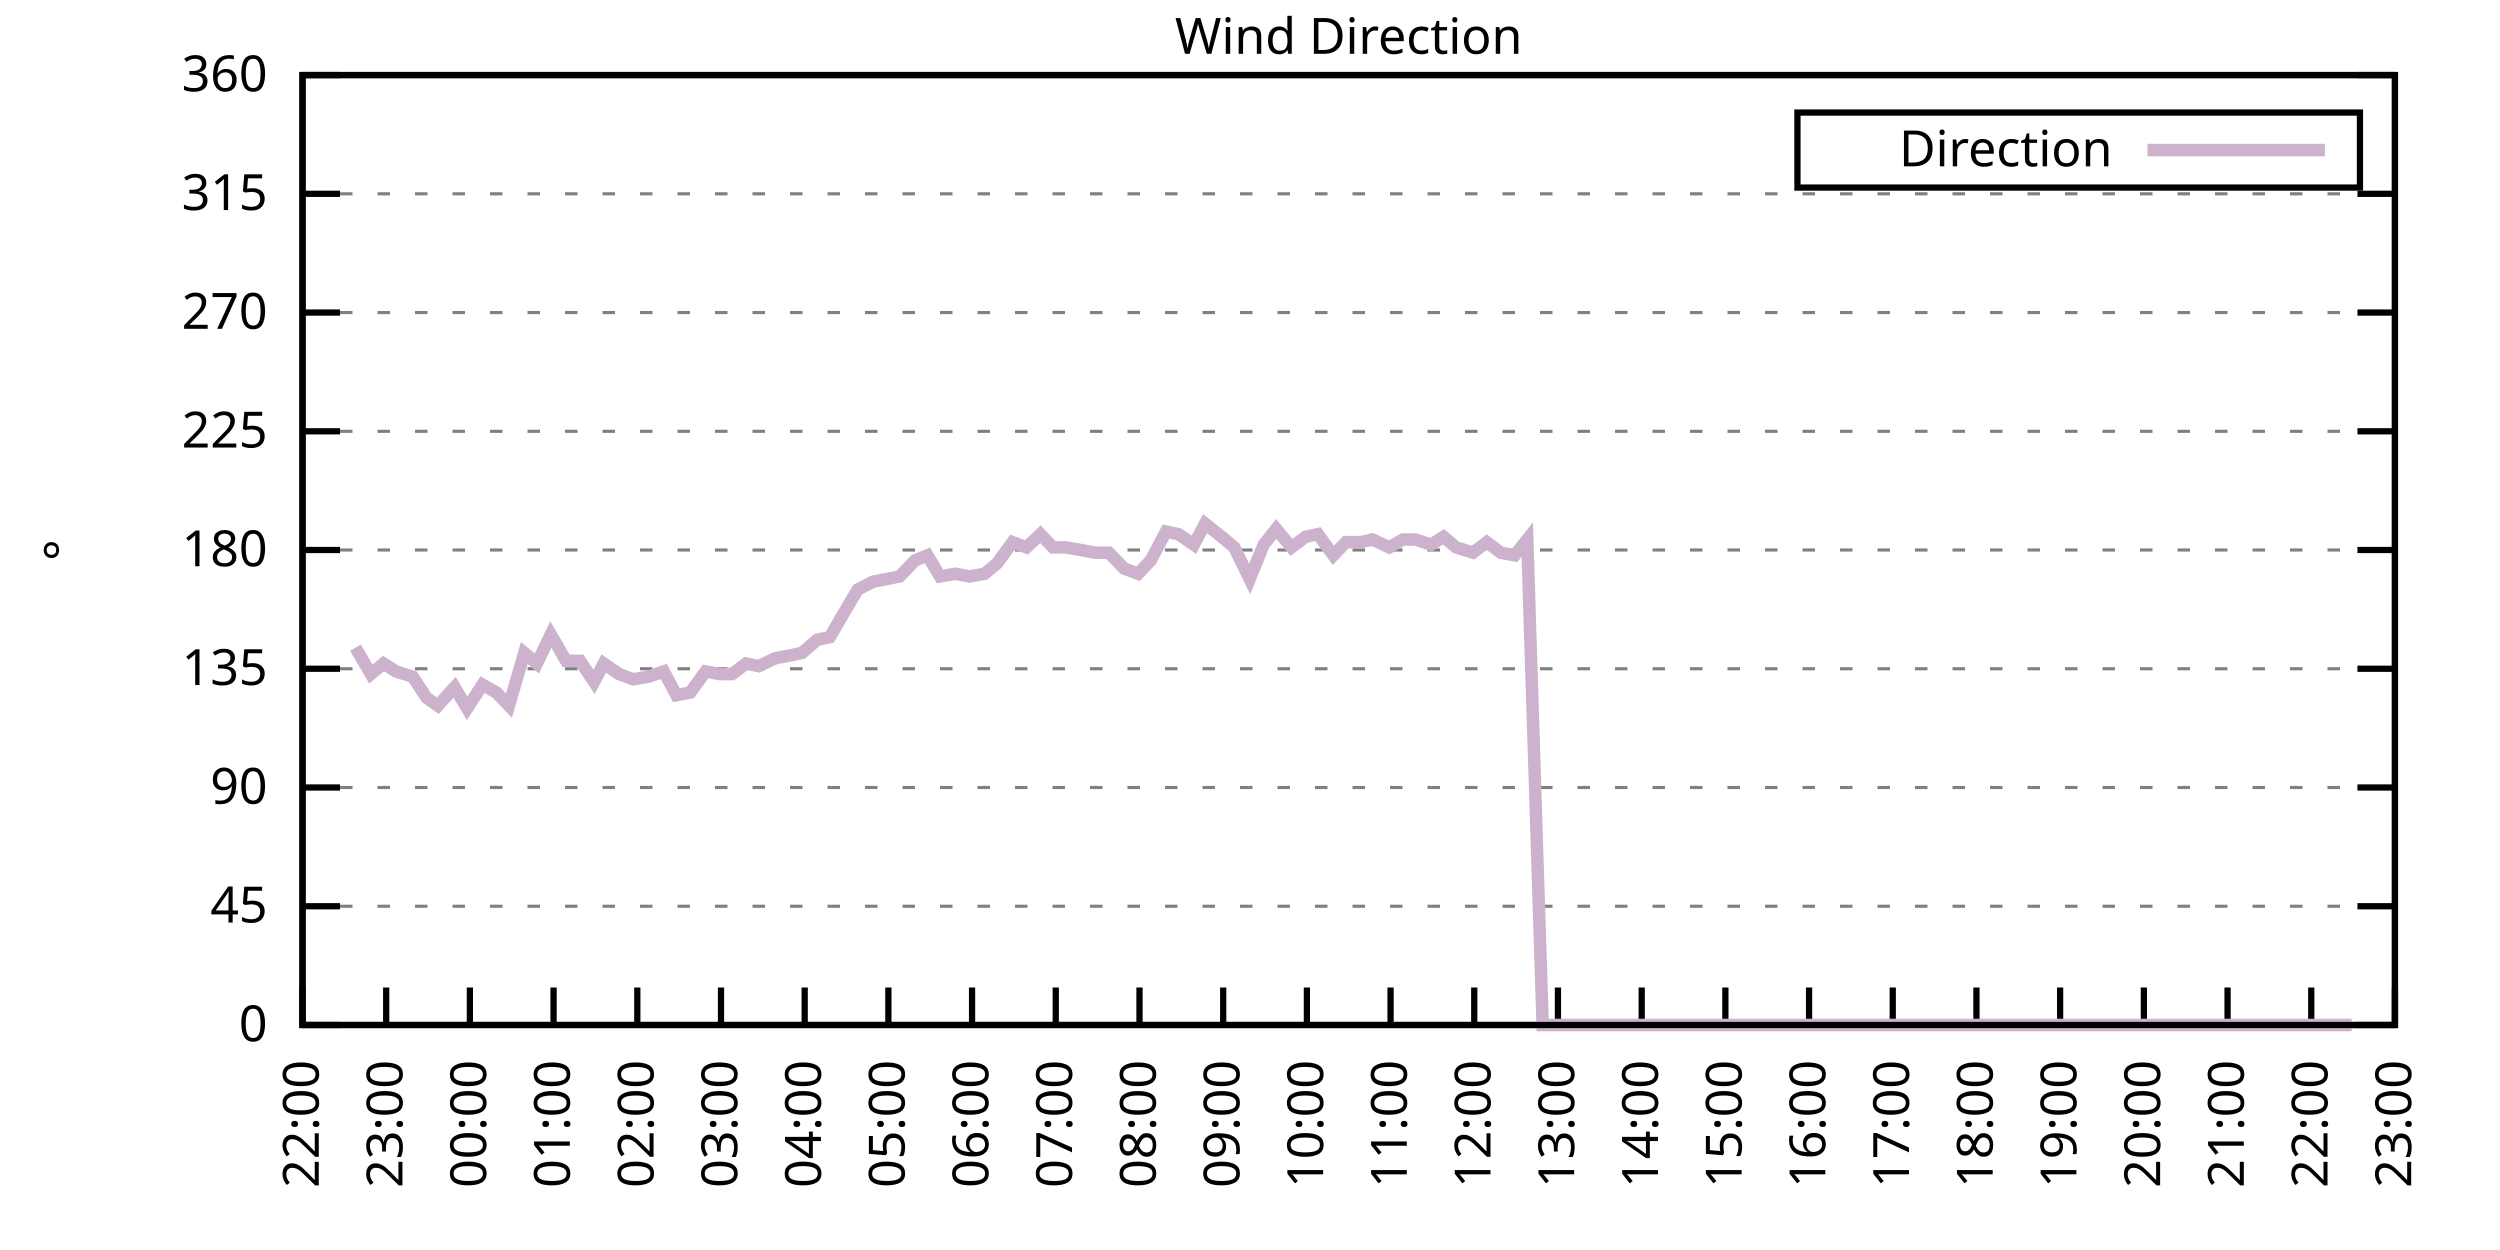
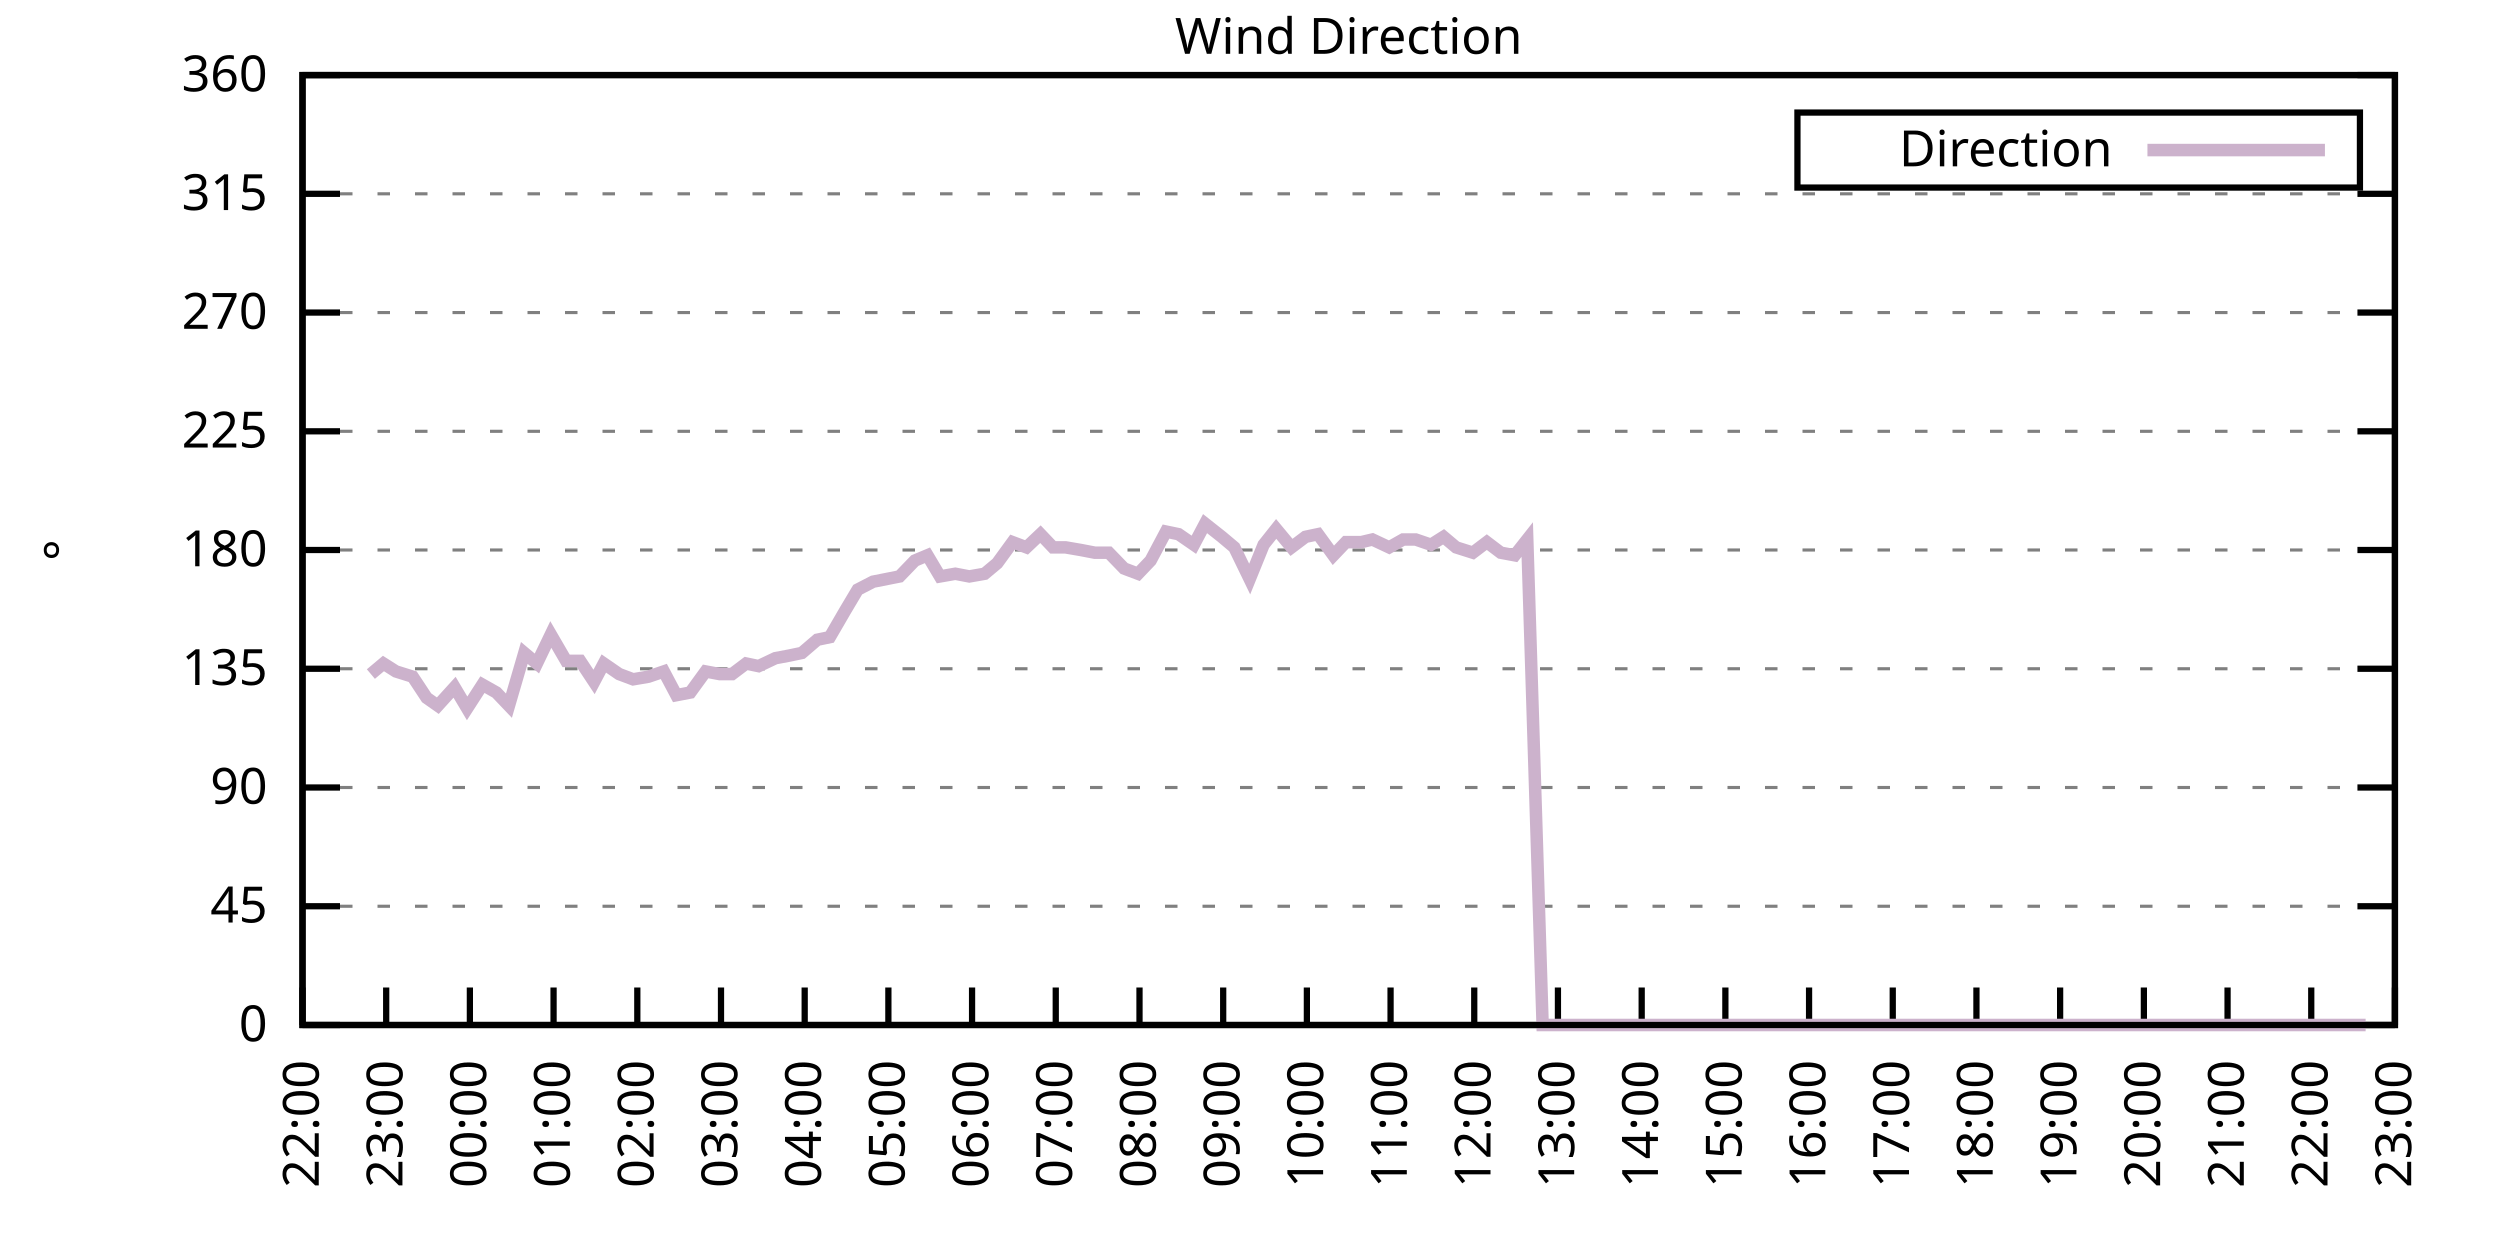
<svg xmlns="http://www.w3.org/2000/svg" xmlns:xlink="http://www.w3.org/1999/xlink" width="400" height="200" viewBox="0 0 400 200">
  <g id="gnuplot_canvas">
    <rect x="0" y="0" width="400" height="200" fill="none" />
    <defs>
      <circle id="gpDot" r="0.5" stroke-width="0.5" stroke="currentColor" />
      <path id="gpPt0" stroke-width="0.333" stroke="currentColor" d="M-1,0 h2 M0,-1 v2" />
      <path id="gpPt1" stroke-width="0.333" stroke="currentColor" d="M-1,-1 L1,1 M1,-1 L-1,1" />
      <path id="gpPt2" stroke-width="0.333" stroke="currentColor" d="M-1,0 L1,0 M0,-1 L0,1 M-1,-1 L1,1 M-1,1 L1,-1" />
      <rect id="gpPt3" stroke-width="0.333" stroke="currentColor" x="-1" y="-1" width="2" height="2" />
      <rect id="gpPt4" stroke-width="0.333" stroke="currentColor" fill="currentColor" x="-1" y="-1" width="2" height="2" />
      <circle id="gpPt5" stroke-width="0.333" stroke="currentColor" cx="0" cy="0" r="1" />
      <use xlink:href="#gpPt5" id="gpPt6" fill="currentColor" stroke="none" />
      <path id="gpPt7" stroke-width="0.333" stroke="currentColor" d="M0,-1.33 L-1.33,0.67 L1.33,0.67 z" />
      <use xlink:href="#gpPt7" id="gpPt8" fill="currentColor" stroke="none" />
      <use xlink:href="#gpPt7" id="gpPt9" stroke="currentColor" transform="rotate(180)" />
      <use xlink:href="#gpPt9" id="gpPt10" fill="currentColor" stroke="none" />
      <use xlink:href="#gpPt3" id="gpPt11" stroke="currentColor" transform="rotate(45)" />
      <use xlink:href="#gpPt11" id="gpPt12" fill="currentColor" stroke="none" />
      <path id="gpPt13" stroke-width="0.333" stroke="currentColor" d="M0,1.330 L1.265,0.411 L0.782,-1.067 L-0.782,-1.076 L-1.265,0.411 z" />
      <use xlink:href="#gpPt13" id="gpPt14" fill="currentColor" stroke="none" />
      <filter id="textbox" filterUnits="objectBoundingBox" x="0" y="0" height="1" width="1">
        <feFlood flood-color="white" flood-opacity="1" result="bgnd" />
        <feComposite in="SourceGraphic" in2="bgnd" operator="atop" />
      </filter>
      <filter id="greybox" filterUnits="objectBoundingBox" x="0" y="0" height="1" width="1">
        <feFlood flood-color="lightgrey" flood-opacity="1" result="grey" />
        <feComposite in="SourceGraphic" in2="grey" operator="atop" />
      </filter>
    </defs>
    <g fill="none" color="white" stroke="currentColor" stroke-width="1.00" stroke-linecap="butt" stroke-linejoin="miter">
</g>
    <g fill="none" color="black" stroke="currentColor" stroke-width="1.00" stroke-linecap="butt" stroke-linejoin="miter">
      <g stroke="none" shape-rendering="crispEdges">
        <polygon fill="rgb(255, 255, 255)" points="48.40,164.00 383.18,164.00 383.18,12.02 48.40,12.02 " />
      </g>
    </g>
    <g fill="none" color="black" stroke="currentColor" stroke-width="1.00" stroke-linecap="butt" stroke-linejoin="miter">
</g>
    <g fill="none" color="black" stroke="black" stroke-width="0.50" stroke-linecap="butt" stroke-linejoin="miter">
</g>
    <g fill="none" color="gray" stroke="currentColor" stroke-width="0.50" stroke-linecap="butt" stroke-linejoin="miter">
      <path stroke="gray" stroke-dasharray="2,4" class="gridline" d="M48.40,164.00 L383.19,164.00  " />
    </g>
    <g fill="none" color="gray" stroke="gray" stroke-width="1.00" stroke-linecap="butt" stroke-linejoin="miter">
</g>
    <g fill="none" color="black" stroke="currentColor" stroke-width="1.00" stroke-linecap="butt" stroke-linejoin="miter">
      <path stroke="black" d="M48.40,164.00 L54.40,164.00 M383.19,164.00 L377.19,164.00  " />
      <g transform="translate(42.80,166.60)" stroke="none" fill="black" font-family="Sans" font-size="8.00" text-anchor="end">
        <text>
          <tspan font-family="Sans"> 0</tspan>
        </text>
      </g>
    </g>
    <g fill="none" color="black" stroke="currentColor" stroke-width="1.00" stroke-linecap="butt" stroke-linejoin="miter">
</g>
    <g fill="none" color="black" stroke="black" stroke-width="0.50" stroke-linecap="butt" stroke-linejoin="miter">
</g>
    <g fill="none" color="gray" stroke="currentColor" stroke-width="0.50" stroke-linecap="butt" stroke-linejoin="miter">
      <path stroke="gray" stroke-dasharray="2,4" class="gridline" d="M48.40,145.00 L383.19,145.00  " />
    </g>
    <g fill="none" color="gray" stroke="gray" stroke-width="1.00" stroke-linecap="butt" stroke-linejoin="miter">
</g>
    <g fill="none" color="black" stroke="currentColor" stroke-width="1.00" stroke-linecap="butt" stroke-linejoin="miter">
      <path stroke="black" d="M48.40,145.00 L54.40,145.00 M383.19,145.00 L377.19,145.00  " />
      <g transform="translate(42.80,147.60)" stroke="none" fill="black" font-family="Sans" font-size="8.00" text-anchor="end">
        <text>
          <tspan font-family="Sans"> 45</tspan>
        </text>
      </g>
    </g>
    <g fill="none" color="black" stroke="currentColor" stroke-width="1.00" stroke-linecap="butt" stroke-linejoin="miter">
</g>
    <g fill="none" color="black" stroke="black" stroke-width="0.50" stroke-linecap="butt" stroke-linejoin="miter">
</g>
    <g fill="none" color="gray" stroke="currentColor" stroke-width="0.50" stroke-linecap="butt" stroke-linejoin="miter">
      <path stroke="gray" stroke-dasharray="2,4" class="gridline" d="M48.40,126.00 L383.19,126.00  " />
    </g>
    <g fill="none" color="gray" stroke="gray" stroke-width="1.00" stroke-linecap="butt" stroke-linejoin="miter">
</g>
    <g fill="none" color="black" stroke="currentColor" stroke-width="1.00" stroke-linecap="butt" stroke-linejoin="miter">
      <path stroke="black" d="M48.40,126.00 L54.40,126.00 M383.19,126.00 L377.19,126.00  " />
      <g transform="translate(42.80,128.60)" stroke="none" fill="black" font-family="Sans" font-size="8.00" text-anchor="end">
        <text>
          <tspan font-family="Sans"> 90</tspan>
        </text>
      </g>
    </g>
    <g fill="none" color="black" stroke="currentColor" stroke-width="1.00" stroke-linecap="butt" stroke-linejoin="miter">
</g>
    <g fill="none" color="black" stroke="black" stroke-width="0.50" stroke-linecap="butt" stroke-linejoin="miter">
</g>
    <g fill="none" color="gray" stroke="currentColor" stroke-width="0.50" stroke-linecap="butt" stroke-linejoin="miter">
      <path stroke="gray" stroke-dasharray="2,4" class="gridline" d="M48.40,107.00 L383.19,107.00  " />
    </g>
    <g fill="none" color="gray" stroke="gray" stroke-width="1.00" stroke-linecap="butt" stroke-linejoin="miter">
</g>
    <g fill="none" color="black" stroke="currentColor" stroke-width="1.00" stroke-linecap="butt" stroke-linejoin="miter">
      <path stroke="black" d="M48.40,107.00 L54.40,107.00 M383.19,107.00 L377.19,107.00  " />
      <g transform="translate(42.80,109.60)" stroke="none" fill="black" font-family="Sans" font-size="8.00" text-anchor="end">
        <text>
          <tspan font-family="Sans"> 135</tspan>
        </text>
      </g>
    </g>
    <g fill="none" color="black" stroke="currentColor" stroke-width="1.00" stroke-linecap="butt" stroke-linejoin="miter">
</g>
    <g fill="none" color="black" stroke="black" stroke-width="0.50" stroke-linecap="butt" stroke-linejoin="miter">
</g>
    <g fill="none" color="gray" stroke="currentColor" stroke-width="0.50" stroke-linecap="butt" stroke-linejoin="miter">
      <path stroke="gray" stroke-dasharray="2,4" class="gridline" d="M48.40,88.00 L383.19,88.00  " />
    </g>
    <g fill="none" color="gray" stroke="gray" stroke-width="1.00" stroke-linecap="butt" stroke-linejoin="miter">
</g>
    <g fill="none" color="black" stroke="currentColor" stroke-width="1.00" stroke-linecap="butt" stroke-linejoin="miter">
      <path stroke="black" d="M48.40,88.00 L54.40,88.00 M383.19,88.00 L377.19,88.00  " />
      <g transform="translate(42.80,90.60)" stroke="none" fill="black" font-family="Sans" font-size="8.00" text-anchor="end">
        <text>
          <tspan font-family="Sans"> 180</tspan>
        </text>
      </g>
    </g>
    <g fill="none" color="black" stroke="currentColor" stroke-width="1.00" stroke-linecap="butt" stroke-linejoin="miter">
</g>
    <g fill="none" color="black" stroke="black" stroke-width="0.50" stroke-linecap="butt" stroke-linejoin="miter">
</g>
    <g fill="none" color="gray" stroke="currentColor" stroke-width="0.50" stroke-linecap="butt" stroke-linejoin="miter">
      <path stroke="gray" stroke-dasharray="2,4" class="gridline" d="M48.40,69.01 L383.19,69.01  " />
    </g>
    <g fill="none" color="gray" stroke="gray" stroke-width="1.00" stroke-linecap="butt" stroke-linejoin="miter">
</g>
    <g fill="none" color="black" stroke="currentColor" stroke-width="1.00" stroke-linecap="butt" stroke-linejoin="miter">
      <path stroke="black" d="M48.40,69.01 L54.40,69.01 M383.19,69.01 L377.19,69.01  " />
      <g transform="translate(42.80,71.61)" stroke="none" fill="black" font-family="Sans" font-size="8.00" text-anchor="end">
        <text>
          <tspan font-family="Sans"> 225</tspan>
        </text>
      </g>
    </g>
    <g fill="none" color="black" stroke="currentColor" stroke-width="1.00" stroke-linecap="butt" stroke-linejoin="miter">
</g>
    <g fill="none" color="black" stroke="black" stroke-width="0.50" stroke-linecap="butt" stroke-linejoin="miter">
</g>
    <g fill="none" color="gray" stroke="currentColor" stroke-width="0.50" stroke-linecap="butt" stroke-linejoin="miter">
      <path stroke="gray" stroke-dasharray="2,4" class="gridline" d="M48.40,50.01 L383.19,50.01  " />
    </g>
    <g fill="none" color="gray" stroke="gray" stroke-width="1.00" stroke-linecap="butt" stroke-linejoin="miter">
</g>
    <g fill="none" color="black" stroke="currentColor" stroke-width="1.00" stroke-linecap="butt" stroke-linejoin="miter">
      <path stroke="black" d="M48.40,50.01 L54.40,50.01 M383.19,50.01 L377.19,50.01  " />
      <g transform="translate(42.80,52.61)" stroke="none" fill="black" font-family="Sans" font-size="8.00" text-anchor="end">
        <text>
          <tspan font-family="Sans"> 270</tspan>
        </text>
      </g>
    </g>
    <g fill="none" color="black" stroke="currentColor" stroke-width="1.00" stroke-linecap="butt" stroke-linejoin="miter">
</g>
    <g fill="none" color="black" stroke="black" stroke-width="0.50" stroke-linecap="butt" stroke-linejoin="miter">
</g>
    <g fill="none" color="gray" stroke="currentColor" stroke-width="0.50" stroke-linecap="butt" stroke-linejoin="miter">
      <path stroke="gray" stroke-dasharray="2,4" class="gridline" d="M48.40,31.01 L383.19,31.01  " />
    </g>
    <g fill="none" color="gray" stroke="gray" stroke-width="1.00" stroke-linecap="butt" stroke-linejoin="miter">
</g>
    <g fill="none" color="black" stroke="currentColor" stroke-width="1.00" stroke-linecap="butt" stroke-linejoin="miter">
      <path stroke="black" d="M48.40,31.01 L54.40,31.01 M383.19,31.01 L377.19,31.01  " />
      <g transform="translate(42.80,33.61)" stroke="none" fill="black" font-family="Sans" font-size="8.00" text-anchor="end">
        <text>
          <tspan font-family="Sans"> 315</tspan>
        </text>
      </g>
    </g>
    <g fill="none" color="black" stroke="currentColor" stroke-width="1.00" stroke-linecap="butt" stroke-linejoin="miter">
</g>
    <g fill="none" color="black" stroke="black" stroke-width="0.50" stroke-linecap="butt" stroke-linejoin="miter">
</g>
    <g fill="none" color="gray" stroke="currentColor" stroke-width="0.50" stroke-linecap="butt" stroke-linejoin="miter">
      <path stroke="gray" stroke-dasharray="2,4" class="gridline" d="M48.40,12.01 L383.19,12.01  " />
    </g>
    <g fill="none" color="gray" stroke="gray" stroke-width="1.00" stroke-linecap="butt" stroke-linejoin="miter">
</g>
    <g fill="none" color="black" stroke="currentColor" stroke-width="1.00" stroke-linecap="butt" stroke-linejoin="miter">
      <path stroke="black" d="M48.40,12.01 L54.40,12.01 M383.19,12.01 L377.19,12.01  " />
      <g transform="translate(42.80,14.61)" stroke="none" fill="black" font-family="Sans" font-size="8.00" text-anchor="end">
        <text>
          <tspan font-family="Sans"> 360</tspan>
        </text>
      </g>
    </g>
    <g fill="none" color="black" stroke="currentColor" stroke-width="1.00" stroke-linecap="butt" stroke-linejoin="miter">
      <path stroke="black" d="M48.40,164.00 L48.40,158.00  " />
      <g transform="translate(51.00,169.60) rotate(270.00)" stroke="none" fill="black" font-family="Sans" font-size="8.00" text-anchor="end">
        <text>
          <tspan font-family="Sans">22:00</tspan>
        </text>
      </g>
    </g>
    <g fill="none" color="black" stroke="currentColor" stroke-width="1.00" stroke-linecap="butt" stroke-linejoin="miter">
      <path stroke="black" d="M61.79,164.00 L61.79,158.00  " />
      <g transform="translate(64.39,169.60) rotate(270.00)" stroke="none" fill="black" font-family="Sans" font-size="8.00" text-anchor="end">
        <text>
          <tspan font-family="Sans">23:00</tspan>
        </text>
      </g>
    </g>
    <g fill="none" color="black" stroke="currentColor" stroke-width="1.00" stroke-linecap="butt" stroke-linejoin="miter">
      <path stroke="black" d="M75.18,164.00 L75.18,158.00  " />
      <g transform="translate(77.78,169.60) rotate(270.00)" stroke="none" fill="black" font-family="Sans" font-size="8.00" text-anchor="end">
        <text>
          <tspan font-family="Sans">00:00</tspan>
        </text>
      </g>
    </g>
    <g fill="none" color="black" stroke="currentColor" stroke-width="1.00" stroke-linecap="butt" stroke-linejoin="miter">
      <path stroke="black" d="M88.57,164.00 L88.57,158.00  " />
      <g transform="translate(91.17,169.60) rotate(270.00)" stroke="none" fill="black" font-family="Sans" font-size="8.00" text-anchor="end">
        <text>
          <tspan font-family="Sans">01:00</tspan>
        </text>
      </g>
    </g>
    <g fill="none" color="black" stroke="currentColor" stroke-width="1.00" stroke-linecap="butt" stroke-linejoin="miter">
      <path stroke="black" d="M101.97,164.00 L101.97,158.00  " />
      <g transform="translate(104.57,169.60) rotate(270.00)" stroke="none" fill="black" font-family="Sans" font-size="8.00" text-anchor="end">
        <text>
          <tspan font-family="Sans">02:00</tspan>
        </text>
      </g>
    </g>
    <g fill="none" color="black" stroke="currentColor" stroke-width="1.00" stroke-linecap="butt" stroke-linejoin="miter">
      <path stroke="black" d="M115.36,164.00 L115.36,158.00  " />
      <g transform="translate(117.96,169.60) rotate(270.00)" stroke="none" fill="black" font-family="Sans" font-size="8.00" text-anchor="end">
        <text>
          <tspan font-family="Sans">03:00</tspan>
        </text>
      </g>
    </g>
    <g fill="none" color="black" stroke="currentColor" stroke-width="1.00" stroke-linecap="butt" stroke-linejoin="miter">
      <path stroke="black" d="M128.75,164.00 L128.75,158.00  " />
      <g transform="translate(131.35,169.60) rotate(270.00)" stroke="none" fill="black" font-family="Sans" font-size="8.00" text-anchor="end">
        <text>
          <tspan font-family="Sans">04:00</tspan>
        </text>
      </g>
    </g>
    <g fill="none" color="black" stroke="currentColor" stroke-width="1.00" stroke-linecap="butt" stroke-linejoin="miter">
      <path stroke="black" d="M142.14,164.00 L142.14,158.00  " />
      <g transform="translate(144.74,169.60) rotate(270.00)" stroke="none" fill="black" font-family="Sans" font-size="8.00" text-anchor="end">
        <text>
          <tspan font-family="Sans">05:00</tspan>
        </text>
      </g>
    </g>
    <g fill="none" color="black" stroke="currentColor" stroke-width="1.00" stroke-linecap="butt" stroke-linejoin="miter">
      <path stroke="black" d="M155.53,164.00 L155.53,158.00  " />
      <g transform="translate(158.13,169.60) rotate(270.00)" stroke="none" fill="black" font-family="Sans" font-size="8.00" text-anchor="end">
        <text>
          <tspan font-family="Sans">06:00</tspan>
        </text>
      </g>
    </g>
    <g fill="none" color="black" stroke="currentColor" stroke-width="1.00" stroke-linecap="butt" stroke-linejoin="miter">
      <path stroke="black" d="M168.92,164.00 L168.92,158.00  " />
      <g transform="translate(171.52,169.60) rotate(270.00)" stroke="none" fill="black" font-family="Sans" font-size="8.00" text-anchor="end">
        <text>
          <tspan font-family="Sans">07:00</tspan>
        </text>
      </g>
    </g>
    <g fill="none" color="black" stroke="currentColor" stroke-width="1.00" stroke-linecap="butt" stroke-linejoin="miter">
      <path stroke="black" d="M182.32,164.00 L182.32,158.00  " />
      <g transform="translate(184.92,169.60) rotate(270.00)" stroke="none" fill="black" font-family="Sans" font-size="8.00" text-anchor="end">
        <text>
          <tspan font-family="Sans">08:00</tspan>
        </text>
      </g>
    </g>
    <g fill="none" color="black" stroke="currentColor" stroke-width="1.00" stroke-linecap="butt" stroke-linejoin="miter">
      <path stroke="black" d="M195.71,164.00 L195.71,158.00  " />
      <g transform="translate(198.31,169.60) rotate(270.00)" stroke="none" fill="black" font-family="Sans" font-size="8.00" text-anchor="end">
        <text>
          <tspan font-family="Sans">09:00</tspan>
        </text>
      </g>
    </g>
    <g fill="none" color="black" stroke="currentColor" stroke-width="1.00" stroke-linecap="butt" stroke-linejoin="miter">
      <path stroke="black" d="M209.10,164.00 L209.10,158.00  " />
      <g transform="translate(211.70,169.60) rotate(270.00)" stroke="none" fill="black" font-family="Sans" font-size="8.00" text-anchor="end">
        <text>
          <tspan font-family="Sans">10:00</tspan>
        </text>
      </g>
    </g>
    <g fill="none" color="black" stroke="currentColor" stroke-width="1.00" stroke-linecap="butt" stroke-linejoin="miter">
      <path stroke="black" d="M222.49,164.00 L222.49,158.00  " />
      <g transform="translate(225.09,169.60) rotate(270.00)" stroke="none" fill="black" font-family="Sans" font-size="8.00" text-anchor="end">
        <text>
          <tspan font-family="Sans">11:00</tspan>
        </text>
      </g>
    </g>
    <g fill="none" color="black" stroke="currentColor" stroke-width="1.00" stroke-linecap="butt" stroke-linejoin="miter">
      <path stroke="black" d="M235.88,164.00 L235.88,158.00  " />
      <g transform="translate(238.48,169.60) rotate(270.00)" stroke="none" fill="black" font-family="Sans" font-size="8.00" text-anchor="end">
        <text>
          <tspan font-family="Sans">12:00</tspan>
        </text>
      </g>
    </g>
    <g fill="none" color="black" stroke="currentColor" stroke-width="1.00" stroke-linecap="butt" stroke-linejoin="miter">
      <path stroke="black" d="M249.27,164.00 L249.27,158.00  " />
      <g transform="translate(251.87,169.60) rotate(270.00)" stroke="none" fill="black" font-family="Sans" font-size="8.00" text-anchor="end">
        <text>
          <tspan font-family="Sans">13:00</tspan>
        </text>
      </g>
    </g>
    <g fill="none" color="black" stroke="currentColor" stroke-width="1.00" stroke-linecap="butt" stroke-linejoin="miter">
      <path stroke="black" d="M262.67,164.00 L262.67,158.00  " />
      <g transform="translate(265.27,169.60) rotate(270.00)" stroke="none" fill="black" font-family="Sans" font-size="8.00" text-anchor="end">
        <text>
          <tspan font-family="Sans">14:00</tspan>
        </text>
      </g>
    </g>
    <g fill="none" color="black" stroke="currentColor" stroke-width="1.00" stroke-linecap="butt" stroke-linejoin="miter">
      <path stroke="black" d="M276.06,164.00 L276.06,158.00  " />
      <g transform="translate(278.66,169.60) rotate(270.00)" stroke="none" fill="black" font-family="Sans" font-size="8.00" text-anchor="end">
        <text>
          <tspan font-family="Sans">15:00</tspan>
        </text>
      </g>
    </g>
    <g fill="none" color="black" stroke="currentColor" stroke-width="1.00" stroke-linecap="butt" stroke-linejoin="miter">
      <path stroke="black" d="M289.45,164.00 L289.45,158.00  " />
      <g transform="translate(292.05,169.60) rotate(270.00)" stroke="none" fill="black" font-family="Sans" font-size="8.00" text-anchor="end">
        <text>
          <tspan font-family="Sans">16:00</tspan>
        </text>
      </g>
    </g>
    <g fill="none" color="black" stroke="currentColor" stroke-width="1.00" stroke-linecap="butt" stroke-linejoin="miter">
      <path stroke="black" d="M302.84,164.00 L302.84,158.00  " />
      <g transform="translate(305.44,169.60) rotate(270.00)" stroke="none" fill="black" font-family="Sans" font-size="8.00" text-anchor="end">
        <text>
          <tspan font-family="Sans">17:00</tspan>
        </text>
      </g>
    </g>
    <g fill="none" color="black" stroke="currentColor" stroke-width="1.00" stroke-linecap="butt" stroke-linejoin="miter">
      <path stroke="black" d="M316.23,164.00 L316.23,158.00  " />
      <g transform="translate(318.83,169.60) rotate(270.00)" stroke="none" fill="black" font-family="Sans" font-size="8.00" text-anchor="end">
        <text>
          <tspan font-family="Sans">18:00</tspan>
        </text>
      </g>
    </g>
    <g fill="none" color="black" stroke="currentColor" stroke-width="1.00" stroke-linecap="butt" stroke-linejoin="miter">
      <path stroke="black" d="M329.62,164.00 L329.62,158.00  " />
      <g transform="translate(332.22,169.60) rotate(270.00)" stroke="none" fill="black" font-family="Sans" font-size="8.00" text-anchor="end">
        <text>
          <tspan font-family="Sans">19:00</tspan>
        </text>
      </g>
    </g>
    <g fill="none" color="black" stroke="currentColor" stroke-width="1.00" stroke-linecap="butt" stroke-linejoin="miter">
      <path stroke="black" d="M343.02,164.00 L343.02,158.00  " />
      <g transform="translate(345.62,169.60) rotate(270.00)" stroke="none" fill="black" font-family="Sans" font-size="8.00" text-anchor="end">
        <text>
          <tspan font-family="Sans">20:00</tspan>
        </text>
      </g>
    </g>
    <g fill="none" color="black" stroke="currentColor" stroke-width="1.00" stroke-linecap="butt" stroke-linejoin="miter">
      <path stroke="black" d="M356.41,164.00 L356.41,158.00  " />
      <g transform="translate(359.01,169.60) rotate(270.00)" stroke="none" fill="black" font-family="Sans" font-size="8.00" text-anchor="end">
        <text>
          <tspan font-family="Sans">21:00</tspan>
        </text>
      </g>
    </g>
    <g fill="none" color="black" stroke="currentColor" stroke-width="1.00" stroke-linecap="butt" stroke-linejoin="miter">
      <path stroke="black" d="M369.80,164.00 L369.80,158.00  " />
      <g transform="translate(372.40,169.60) rotate(270.00)" stroke="none" fill="black" font-family="Sans" font-size="8.00" text-anchor="end">
        <text>
          <tspan font-family="Sans">22:00</tspan>
        </text>
      </g>
    </g>
    <g fill="none" color="black" stroke="currentColor" stroke-width="1.00" stroke-linecap="butt" stroke-linejoin="miter">
      <path stroke="black" d="M383.19,164.00 L383.19,158.00  " />
      <g transform="translate(385.79,169.60) rotate(270.00)" stroke="none" fill="black" font-family="Sans" font-size="8.00" text-anchor="end">
        <text>
          <tspan font-family="Sans">23:00</tspan>
        </text>
      </g>
    </g>
    <g fill="none" color="black" stroke="currentColor" stroke-width="1.00" stroke-linecap="butt" stroke-linejoin="miter">
</g>
    <g fill="none" color="black" stroke="currentColor" stroke-width="1.00" stroke-linecap="butt" stroke-linejoin="miter">
      <path stroke="black" d="M48.40,12.01 L48.40,164.00 L383.19,164.00 L383.19,12.01 L48.40,12.01 Z  " />
    </g>
    <g fill="none" color="black" stroke="currentColor" stroke-width="1.00" stroke-linecap="butt" stroke-linejoin="miter">
</g>
    <g fill="none" color="black" stroke="currentColor" stroke-width="1.00" stroke-linecap="butt" stroke-linejoin="miter">
      <path stroke="black" d="M287.59,30.01 L287.59,18.01 L377.59,18.01 L377.59,30.01 L287.59,30.01 Z  " />
    </g>
    <g id="Wind_direction_plot_1">
      <g fill="none" color="white" stroke="black" stroke-width="2.00" stroke-linecap="butt" stroke-linejoin="miter">
</g>
      <g fill="none" color="black" stroke="currentColor" stroke-width="2.00" stroke-linecap="butt" stroke-linejoin="miter">
        <g transform="translate(337.99,26.61)" stroke="none" fill="black" font-family="Sans" font-size="8.00" text-anchor="end">
          <text>
            <tspan font-family="Sans">Direction</tspan>
          </text>
        </g>
      </g>
      <g fill="none" color="black" stroke="currentColor" stroke-width="2.00" stroke-linecap="butt" stroke-linejoin="miter">
-         <path stroke="rgb(204, 178, 204)" d="M343.59,24.01 L371.99,24.01 M56.88,103.63 L59.34,107.85 L61.35,106.16 L63.35,107.43 L66.03,108.27 L68.26,111.65   L70.05,112.91 L72.73,109.96 L74.74,113.34 L77.19,109.54 L79.42,110.80 L81.43,112.91 L83.89,104.47 L85.90,106.16   L88.13,101.52 L90.58,105.74 L92.82,105.74 L95.05,109.11 L96.61,106.16 L99.06,107.85 L101.30,108.69 L103.75,108.27   L106.21,107.43 L108.22,111.23 L110.45,110.80 L112.90,107.43 L115.13,107.85 L117.14,107.85 L119.38,106.16 L121.38,106.58   L124.06,105.31 L126.29,104.89 L128.30,104.47 L130.76,102.36 L132.77,101.94 L135.22,97.72 L137.23,94.34 L139.69,93.07   L143.93,92.23 L146.38,89.69 L148.39,88.85 L150.40,92.23 L152.85,91.80 L155.09,92.23 L157.54,91.80 L159.55,90.12   L162.01,86.74 L164.24,87.58 L166.47,85.47 L168.48,87.58 L170.49,87.58 L172.94,88.00 L175.17,88.43 L177.41,88.43   L179.86,90.96 L182.09,91.80 L184.10,89.69 L186.56,85.05 L188.57,85.47 L191.02,87.16 L192.81,83.78 L195.48,85.89   L197.49,87.58 L199.95,92.65 L202.18,87.16 L204.19,84.63 L206.64,87.58 L208.88,85.89 L210.88,85.47 L213.34,88.85   L215.35,86.74 L217.80,86.74 L219.59,86.32 L222.27,87.58 L224.50,86.32 L226.51,86.32 L228.96,87.16 L230.97,85.89   L232.98,87.58 L235.66,88.43 L237.89,86.74 L240.12,88.43 L242.36,88.85 L244.36,86.32 L246.82,164.00 L248.83,164.00   L251.28,164.00 L253.29,164.00 L255.75,164.00 L257.98,164.00 L259.99,164.00 L261.77,164.00 L264.67,164.00 L266.91,164.00   L269.14,164.00 L270.92,164.00 L273.38,164.00 L275.61,164.00 L277.84,164.00 L280.07,164.00 L282.31,164.00 L284.54,164.00   L286.77,164.00 L289.23,164.00 L291.23,164.00 L293.69,164.00 L295.70,164.00 L298.15,164.00 L300.39,164.00 L302.39,164.00   L304.63,164.00 L307.08,164.00 L309.09,164.00 L311.54,164.00 L313.78,164.00 L316.01,164.00 L318.02,164.00 L320.47,164.00   L322.70,164.00 L324.71,164.00 L327.17,164.00 L328.95,164.00 L331.41,164.00 L333.86,164.00 L336.10,164.00 L338.33,164.00   L340.56,164.00 L342.35,164.00 L344.80,164.00 L347.03,164.00 L349.49,164.00 L351.50,164.00 L353.73,164.00 L356.18,164.00   L357.97,164.00 L360.65,164.00 L362.43,164.00 L364.89,164.00 L369.35,164.00 L371.58,164.00 L374.04,164.00 L376.27,164.00    " />
+         <path stroke="rgb(204, 178, 204)" d="M343.59,24.01 L371.99,24.01 M59.34,107.85 L61.35,106.16 L63.35,107.43 L66.03,108.27 L68.26,111.65 L70.05,112.91   L72.73,109.96 L74.74,113.34 L77.19,109.54 L79.42,110.80 L81.43,112.91 L83.89,104.47 L85.90,106.16 L88.13,101.52   L90.58,105.74 L92.82,105.74 L95.05,109.11 L96.61,106.16 L99.06,107.85 L101.30,108.69 L103.75,108.27 L106.21,107.43   L108.22,111.23 L110.45,110.80 L112.90,107.43 L115.13,107.85 L117.14,107.85 L119.38,106.16 L121.38,106.58 L124.06,105.31   L126.29,104.89 L128.30,104.47 L130.76,102.36 L132.77,101.94 L135.22,97.72 L137.23,94.34 L139.69,93.07 L143.93,92.23   L146.38,89.69 L148.39,88.85 L150.40,92.23 L152.85,91.80 L155.09,92.23 L157.54,91.80 L159.55,90.12 L162.01,86.74   L164.24,87.58 L166.47,85.47 L168.48,87.58 L170.49,87.58 L172.94,88.00 L175.17,88.43 L177.41,88.43 L179.86,90.96   L182.09,91.80 L184.10,89.69 L186.56,85.05 L188.57,85.47 L191.02,87.16 L192.81,83.78 L195.48,85.89 L197.49,87.58   L199.95,92.65 L202.18,87.16 L204.19,84.63 L206.64,87.58 L208.88,85.89 L210.88,85.47 L213.34,88.85 L215.35,86.74   L217.80,86.74 L219.59,86.32 L222.27,87.58 L224.50,86.32 L226.51,86.32 L228.96,87.16 L230.97,85.89 L232.98,87.58   L235.66,88.43 L237.89,86.74 L240.12,88.43 L242.36,88.85 L244.36,86.32 L246.82,164.00 L248.83,164.00 L251.28,164.00   L253.29,164.00 L255.75,164.00 L257.98,164.00 L259.99,164.00 L261.77,164.00 L264.67,164.00 L266.91,164.00 L269.14,164.00   L270.92,164.00 L273.38,164.00 L275.61,164.00 L277.84,164.00 L280.07,164.00 L282.31,164.00 L284.54,164.00 L286.77,164.00   L289.23,164.00 L291.23,164.00 L293.69,164.00 L295.70,164.00 L298.15,164.00 L300.39,164.00 L302.39,164.00 L304.63,164.00   L307.08,164.00 L309.09,164.00 L311.54,164.00 L313.78,164.00 L316.01,164.00 L318.02,164.00 L320.47,164.00 L322.70,164.00   L324.71,164.00 L327.17,164.00 L328.95,164.00 L331.41,164.00 L333.86,164.00 L336.10,164.00 L338.33,164.00 L340.56,164.00   L342.35,164.00 L344.80,164.00 L347.03,164.00 L349.49,164.00 L351.50,164.00 L353.73,164.00 L356.18,164.00 L357.97,164.00   L360.65,164.00 L362.43,164.00 L364.89,164.00 L369.35,164.00 L371.58,164.00 L374.04,164.00 L376.27,164.00 L378.50,164.00    " />
      </g>
    </g>
    <g fill="none" color="black" stroke="currentColor" stroke-width="2.00" stroke-linecap="butt" stroke-linejoin="miter">
</g>
    <g fill="none" color="black" stroke="black" stroke-width="1.00" stroke-linecap="butt" stroke-linejoin="miter">
</g>
    <g fill="none" color="black" stroke="currentColor" stroke-width="1.00" stroke-linecap="butt" stroke-linejoin="miter">
      <path stroke="black" d="M48.40,12.01 L48.40,164.00 L383.19,164.00 L383.19,12.01 L48.40,12.01 Z  " />
      <g transform="translate(12.80,88.01) rotate(270.00)" stroke="none" fill="black" font-family="Sans" font-size="8.00" text-anchor="middle">
        <text>
          <tspan font-family="Sans">°</tspan>
        </text>
      </g>
    </g>
    <g fill="none" color="black" stroke="currentColor" stroke-width="1.00" stroke-linecap="butt" stroke-linejoin="miter">
</g>
    <g fill="none" color="black" stroke="currentColor" stroke-width="1.00" stroke-linecap="butt" stroke-linejoin="miter">
      <g transform="translate(215.79,8.61)" stroke="none" fill="black" font-family="Sans" font-size="8.00" text-anchor="middle">
        <text>
          <tspan font-family="Sans">Wind Direction</tspan>
        </text>
      </g>
    </g>
    <g fill="none" color="black" stroke="currentColor" stroke-width="1.00" stroke-linecap="butt" stroke-linejoin="miter">
</g>
  </g>
</svg>
